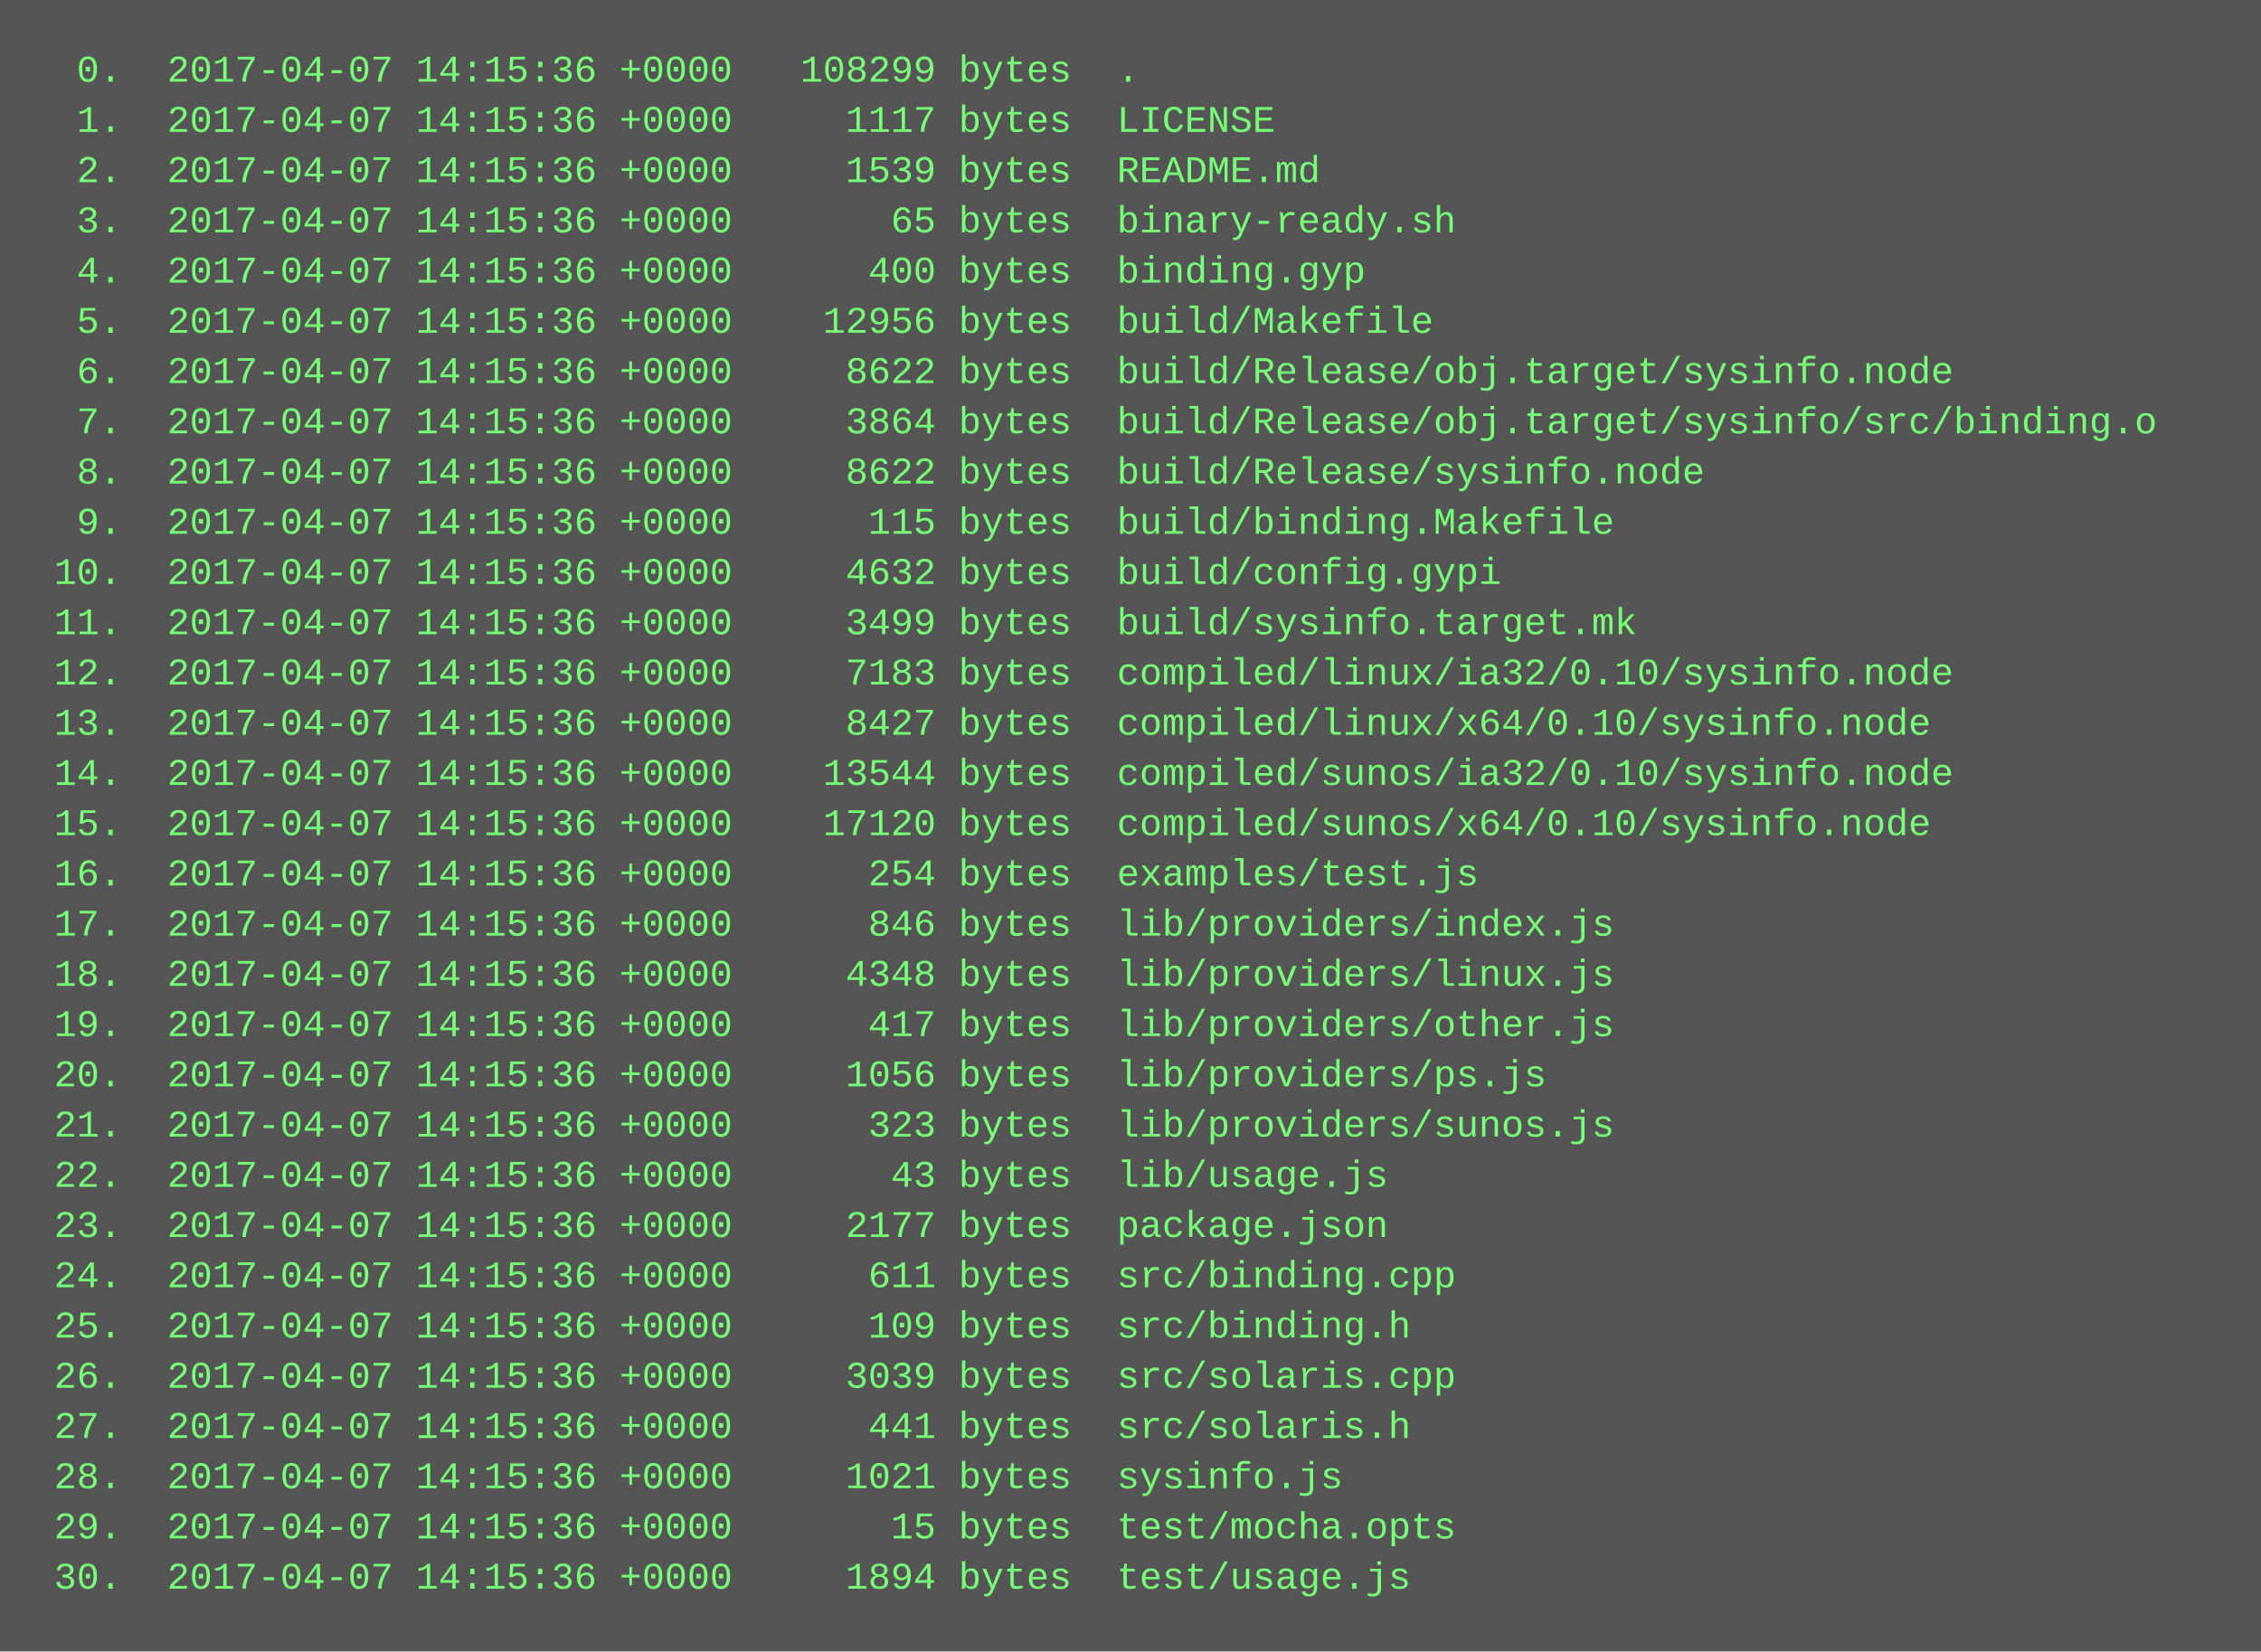
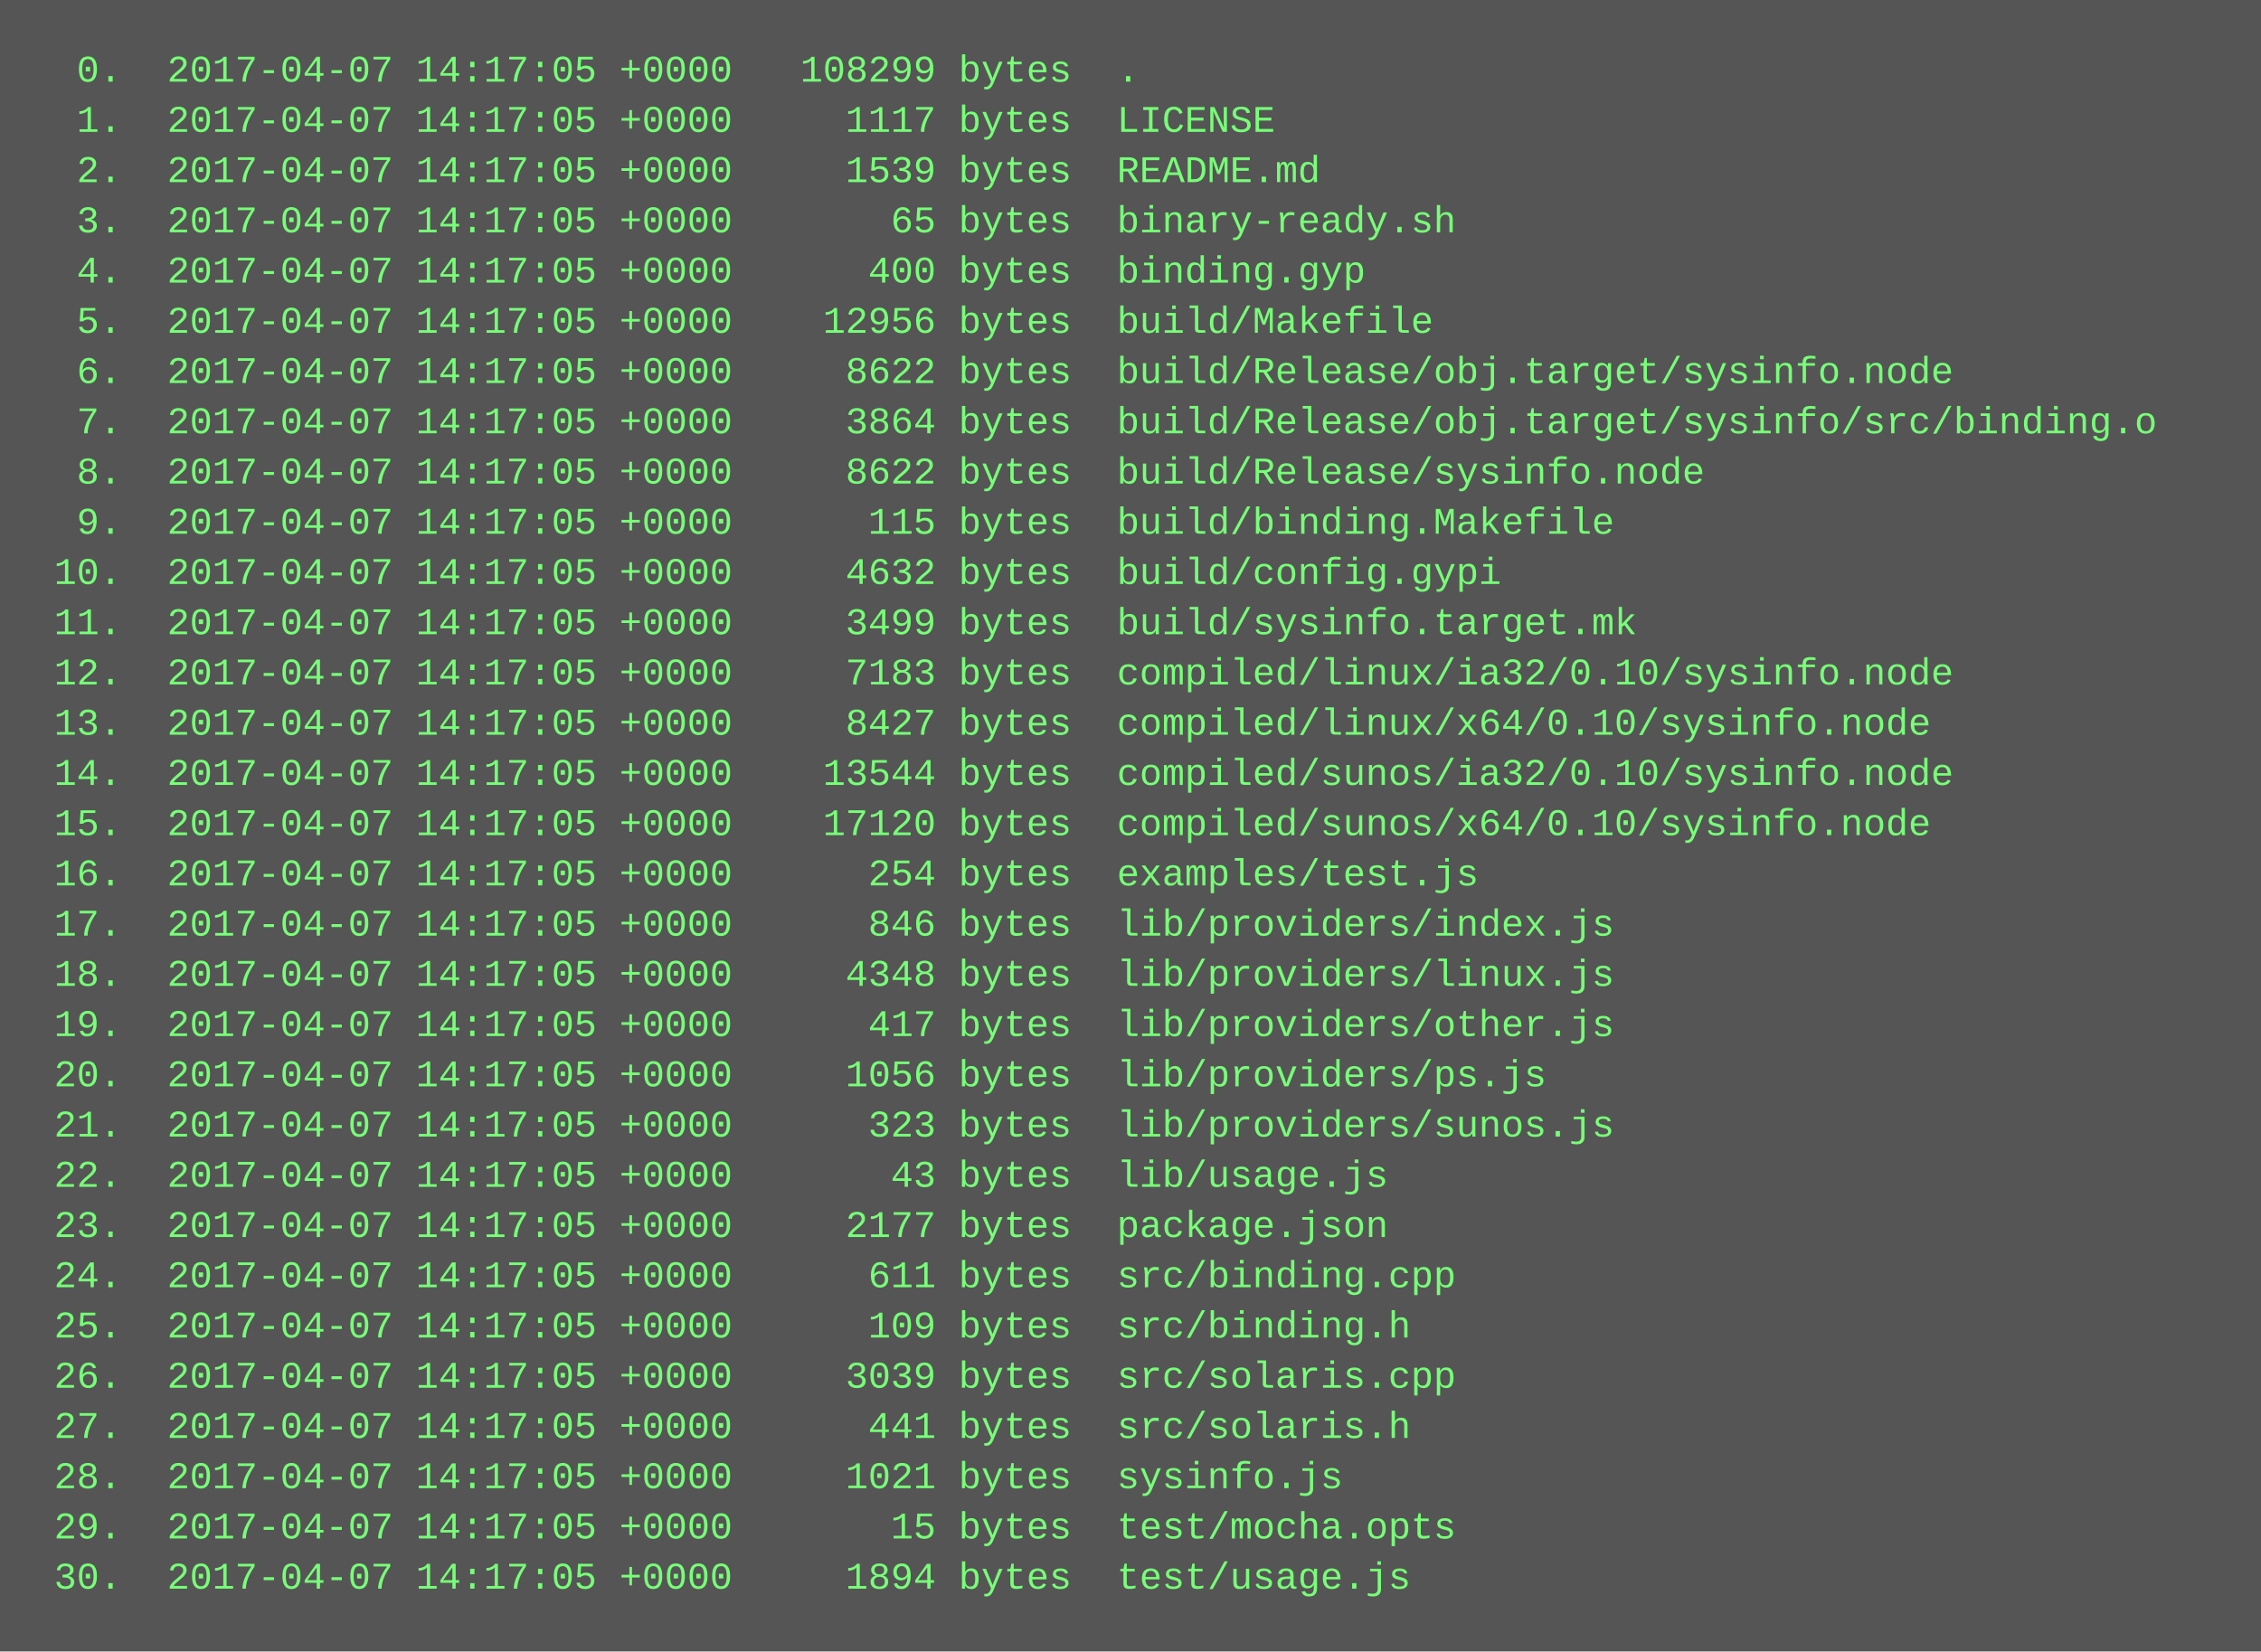
<svg xmlns="http://www.w3.org/2000/svg" height="526" width="720">
  <rect height="526" fill="#555" width="720" />
  <text fill="#7f7" font-family="Courier New" font-size="12" xml:space="preserve">
-     <tspan x="10" y="26">  0.  2017-04-07 14:15:36 +0000   108299 bytes  .</tspan>
-     <tspan x="10" y="42">  1.  2017-04-07 14:15:36 +0000     1117 bytes  LICENSE</tspan>
-     <tspan x="10" y="58">  2.  2017-04-07 14:15:36 +0000     1539 bytes  README.md</tspan>
-     <tspan x="10" y="74">  3.  2017-04-07 14:15:36 +0000       65 bytes  binary-ready.sh</tspan>
-     <tspan x="10" y="90">  4.  2017-04-07 14:15:36 +0000      400 bytes  binding.gyp</tspan>
-     <tspan x="10" y="106">  5.  2017-04-07 14:15:36 +0000    12956 bytes  build/Makefile</tspan>
-     <tspan x="10" y="122">  6.  2017-04-07 14:15:36 +0000     8622 bytes  build/Release/obj.target/sysinfo.node</tspan>
-     <tspan x="10" y="138">  7.  2017-04-07 14:15:36 +0000     3864 bytes  build/Release/obj.target/sysinfo/src/binding.o</tspan>
-     <tspan x="10" y="154">  8.  2017-04-07 14:15:36 +0000     8622 bytes  build/Release/sysinfo.node</tspan>
-     <tspan x="10" y="170">  9.  2017-04-07 14:15:36 +0000      115 bytes  build/binding.Makefile</tspan>
-     <tspan x="10" y="186"> 10.  2017-04-07 14:15:36 +0000     4632 bytes  build/config.gypi</tspan>
-     <tspan x="10" y="202"> 11.  2017-04-07 14:15:36 +0000     3499 bytes  build/sysinfo.target.mk</tspan>
-     <tspan x="10" y="218"> 12.  2017-04-07 14:15:36 +0000     7183 bytes  compiled/linux/ia32/0.10/sysinfo.node</tspan>
-     <tspan x="10" y="234"> 13.  2017-04-07 14:15:36 +0000     8427 bytes  compiled/linux/x64/0.10/sysinfo.node</tspan>
-     <tspan x="10" y="250"> 14.  2017-04-07 14:15:36 +0000    13544 bytes  compiled/sunos/ia32/0.10/sysinfo.node</tspan>
-     <tspan x="10" y="266"> 15.  2017-04-07 14:15:36 +0000    17120 bytes  compiled/sunos/x64/0.10/sysinfo.node</tspan>
-     <tspan x="10" y="282"> 16.  2017-04-07 14:15:36 +0000      254 bytes  examples/test.js</tspan>
-     <tspan x="10" y="298"> 17.  2017-04-07 14:15:36 +0000      846 bytes  lib/providers/index.js</tspan>
-     <tspan x="10" y="314"> 18.  2017-04-07 14:15:36 +0000     4348 bytes  lib/providers/linux.js</tspan>
-     <tspan x="10" y="330"> 19.  2017-04-07 14:15:36 +0000      417 bytes  lib/providers/other.js</tspan>
-     <tspan x="10" y="346"> 20.  2017-04-07 14:15:36 +0000     1056 bytes  lib/providers/ps.js</tspan>
-     <tspan x="10" y="362"> 21.  2017-04-07 14:15:36 +0000      323 bytes  lib/providers/sunos.js</tspan>
-     <tspan x="10" y="378"> 22.  2017-04-07 14:15:36 +0000       43 bytes  lib/usage.js</tspan>
-     <tspan x="10" y="394"> 23.  2017-04-07 14:15:36 +0000     2177 bytes  package.json</tspan>
-     <tspan x="10" y="410"> 24.  2017-04-07 14:15:36 +0000      611 bytes  src/binding.cpp</tspan>
-     <tspan x="10" y="426"> 25.  2017-04-07 14:15:36 +0000      109 bytes  src/binding.h</tspan>
-     <tspan x="10" y="442"> 26.  2017-04-07 14:15:36 +0000     3039 bytes  src/solaris.cpp</tspan>
-     <tspan x="10" y="458"> 27.  2017-04-07 14:15:36 +0000      441 bytes  src/solaris.h</tspan>
-     <tspan x="10" y="474"> 28.  2017-04-07 14:15:36 +0000     1021 bytes  sysinfo.js</tspan>
-     <tspan x="10" y="490"> 29.  2017-04-07 14:15:36 +0000       15 bytes  test/mocha.opts</tspan>
-     <tspan x="10" y="506"> 30.  2017-04-07 14:15:36 +0000     1894 bytes  test/usage.js</tspan>
+     <tspan x="10" y="26">  0.  2017-04-07 14:17:05 +0000   108299 bytes  .</tspan>
+     <tspan x="10" y="42">  1.  2017-04-07 14:17:05 +0000     1117 bytes  LICENSE</tspan>
+     <tspan x="10" y="58">  2.  2017-04-07 14:17:05 +0000     1539 bytes  README.md</tspan>
+     <tspan x="10" y="74">  3.  2017-04-07 14:17:05 +0000       65 bytes  binary-ready.sh</tspan>
+     <tspan x="10" y="90">  4.  2017-04-07 14:17:05 +0000      400 bytes  binding.gyp</tspan>
+     <tspan x="10" y="106">  5.  2017-04-07 14:17:05 +0000    12956 bytes  build/Makefile</tspan>
+     <tspan x="10" y="122">  6.  2017-04-07 14:17:05 +0000     8622 bytes  build/Release/obj.target/sysinfo.node</tspan>
+     <tspan x="10" y="138">  7.  2017-04-07 14:17:05 +0000     3864 bytes  build/Release/obj.target/sysinfo/src/binding.o</tspan>
+     <tspan x="10" y="154">  8.  2017-04-07 14:17:05 +0000     8622 bytes  build/Release/sysinfo.node</tspan>
+     <tspan x="10" y="170">  9.  2017-04-07 14:17:05 +0000      115 bytes  build/binding.Makefile</tspan>
+     <tspan x="10" y="186"> 10.  2017-04-07 14:17:05 +0000     4632 bytes  build/config.gypi</tspan>
+     <tspan x="10" y="202"> 11.  2017-04-07 14:17:05 +0000     3499 bytes  build/sysinfo.target.mk</tspan>
+     <tspan x="10" y="218"> 12.  2017-04-07 14:17:05 +0000     7183 bytes  compiled/linux/ia32/0.10/sysinfo.node</tspan>
+     <tspan x="10" y="234"> 13.  2017-04-07 14:17:05 +0000     8427 bytes  compiled/linux/x64/0.10/sysinfo.node</tspan>
+     <tspan x="10" y="250"> 14.  2017-04-07 14:17:05 +0000    13544 bytes  compiled/sunos/ia32/0.10/sysinfo.node</tspan>
+     <tspan x="10" y="266"> 15.  2017-04-07 14:17:05 +0000    17120 bytes  compiled/sunos/x64/0.10/sysinfo.node</tspan>
+     <tspan x="10" y="282"> 16.  2017-04-07 14:17:05 +0000      254 bytes  examples/test.js</tspan>
+     <tspan x="10" y="298"> 17.  2017-04-07 14:17:05 +0000      846 bytes  lib/providers/index.js</tspan>
+     <tspan x="10" y="314"> 18.  2017-04-07 14:17:05 +0000     4348 bytes  lib/providers/linux.js</tspan>
+     <tspan x="10" y="330"> 19.  2017-04-07 14:17:05 +0000      417 bytes  lib/providers/other.js</tspan>
+     <tspan x="10" y="346"> 20.  2017-04-07 14:17:05 +0000     1056 bytes  lib/providers/ps.js</tspan>
+     <tspan x="10" y="362"> 21.  2017-04-07 14:17:05 +0000      323 bytes  lib/providers/sunos.js</tspan>
+     <tspan x="10" y="378"> 22.  2017-04-07 14:17:05 +0000       43 bytes  lib/usage.js</tspan>
+     <tspan x="10" y="394"> 23.  2017-04-07 14:17:05 +0000     2177 bytes  package.json</tspan>
+     <tspan x="10" y="410"> 24.  2017-04-07 14:17:05 +0000      611 bytes  src/binding.cpp</tspan>
+     <tspan x="10" y="426"> 25.  2017-04-07 14:17:05 +0000      109 bytes  src/binding.h</tspan>
+     <tspan x="10" y="442"> 26.  2017-04-07 14:17:05 +0000     3039 bytes  src/solaris.cpp</tspan>
+     <tspan x="10" y="458"> 27.  2017-04-07 14:17:05 +0000      441 bytes  src/solaris.h</tspan>
+     <tspan x="10" y="474"> 28.  2017-04-07 14:17:05 +0000     1021 bytes  sysinfo.js</tspan>
+     <tspan x="10" y="490"> 29.  2017-04-07 14:17:05 +0000       15 bytes  test/mocha.opts</tspan>
+     <tspan x="10" y="506"> 30.  2017-04-07 14:17:05 +0000     1894 bytes  test/usage.js</tspan>
  </text>
</svg>
